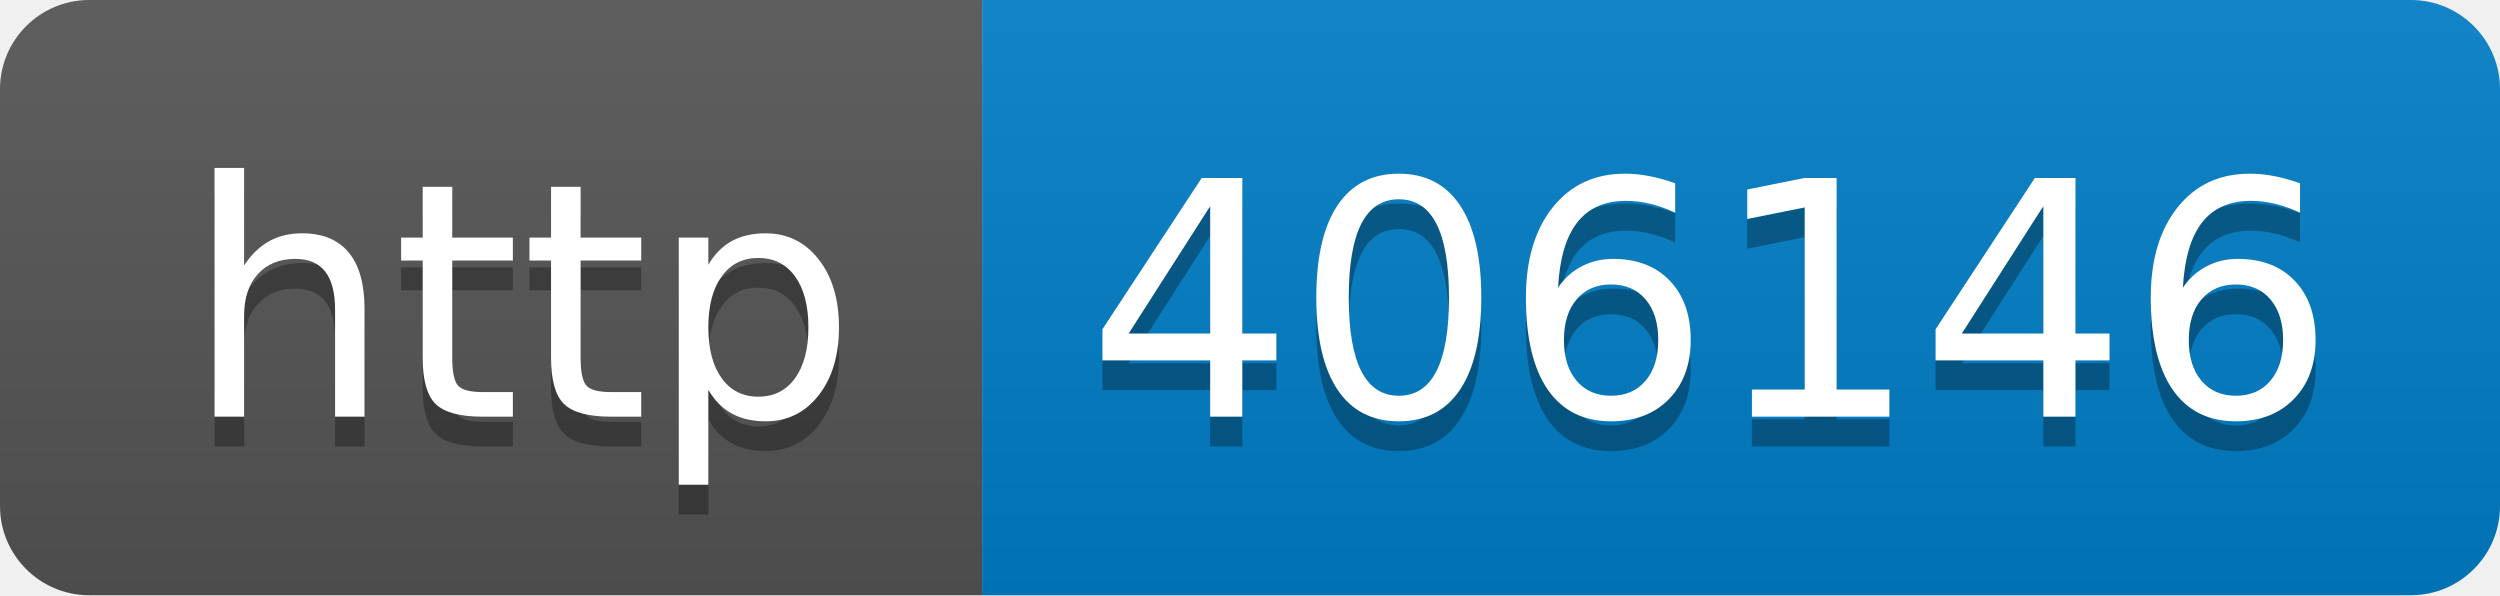
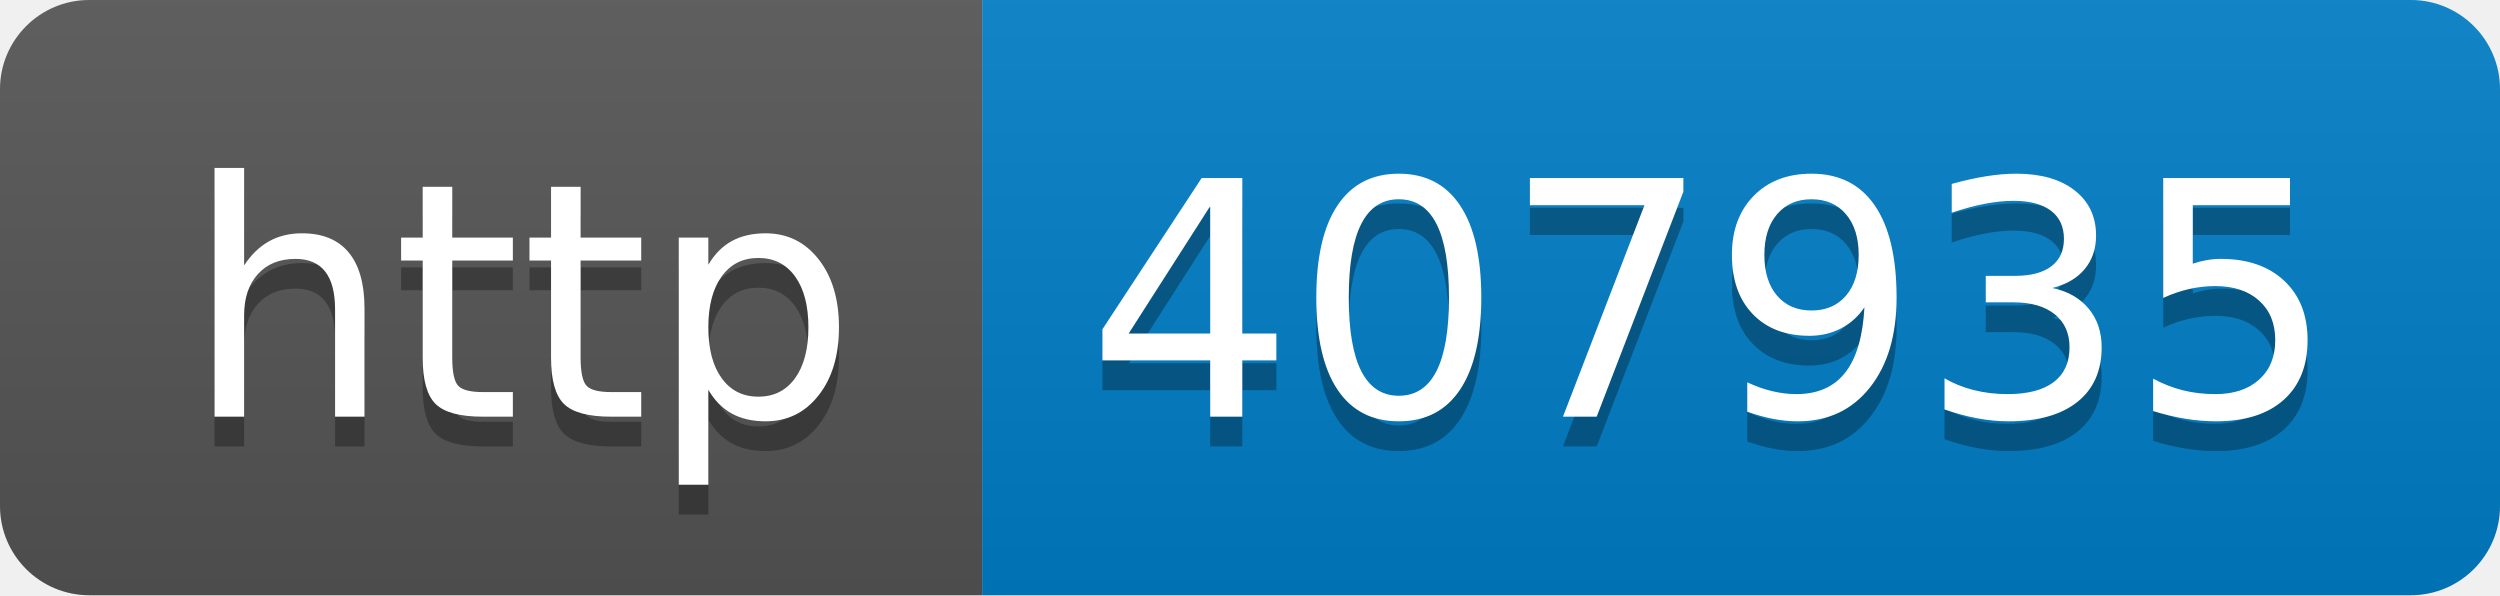
- <svg xmlns="http://www.w3.org/2000/svg" width="84" height="20" role="img" aria-label="http: 406146">
+ <svg xmlns="http://www.w3.org/2000/svg" width="84" height="20" role="img" aria-label="http: 407935">
  <linearGradient id="s" x2="0" y2="100%">
    <stop offset="0" stop-color="#bbb" stop-opacity=".1" />
    <stop offset="1" stop-opacity=".1" />
  </linearGradient>
  <clipPath id="r">
    <rect width="84" height="20" rx="3" fill="#fff" />
  </clipPath>
  <g clip-path="url(#r)">
    <rect width="33" height="20" fill="#555" />
    <rect x="33" width="51" height="20" fill="#007ec6" />
    <rect width="84" height="20" fill="url(#s)" />
  </g>
  <g fill="#fff" text-anchor="middle" font-family="Verdana,Geneva,DejaVu Sans,sans-serif" text-rendering="geometricPrecision" font-size="110">
    <text aria-hidden="true" x="175" y="150" fill="#010101" fill-opacity=".3" transform="scale(.1)" textLength="230">http</text>
    <text x="175" y="140" transform="scale(.1)" fill="#fff" textLength="230">http</text>
-     <text aria-hidden="true" x="575" y="150" fill="#010101" fill-opacity=".3" transform="scale(.1)" textLength="410">406146</text>
-     <text x="575" y="140" transform="scale(.1)" fill="#fff" textLength="410">406146</text>
+     <text aria-hidden="true" x="575" y="150" fill="#010101" fill-opacity=".3" transform="scale(.1)" textLength="410">407935</text>
+     <text x="575" y="140" transform="scale(.1)" fill="#fff" textLength="410">407935</text>
  </g>
</svg>
